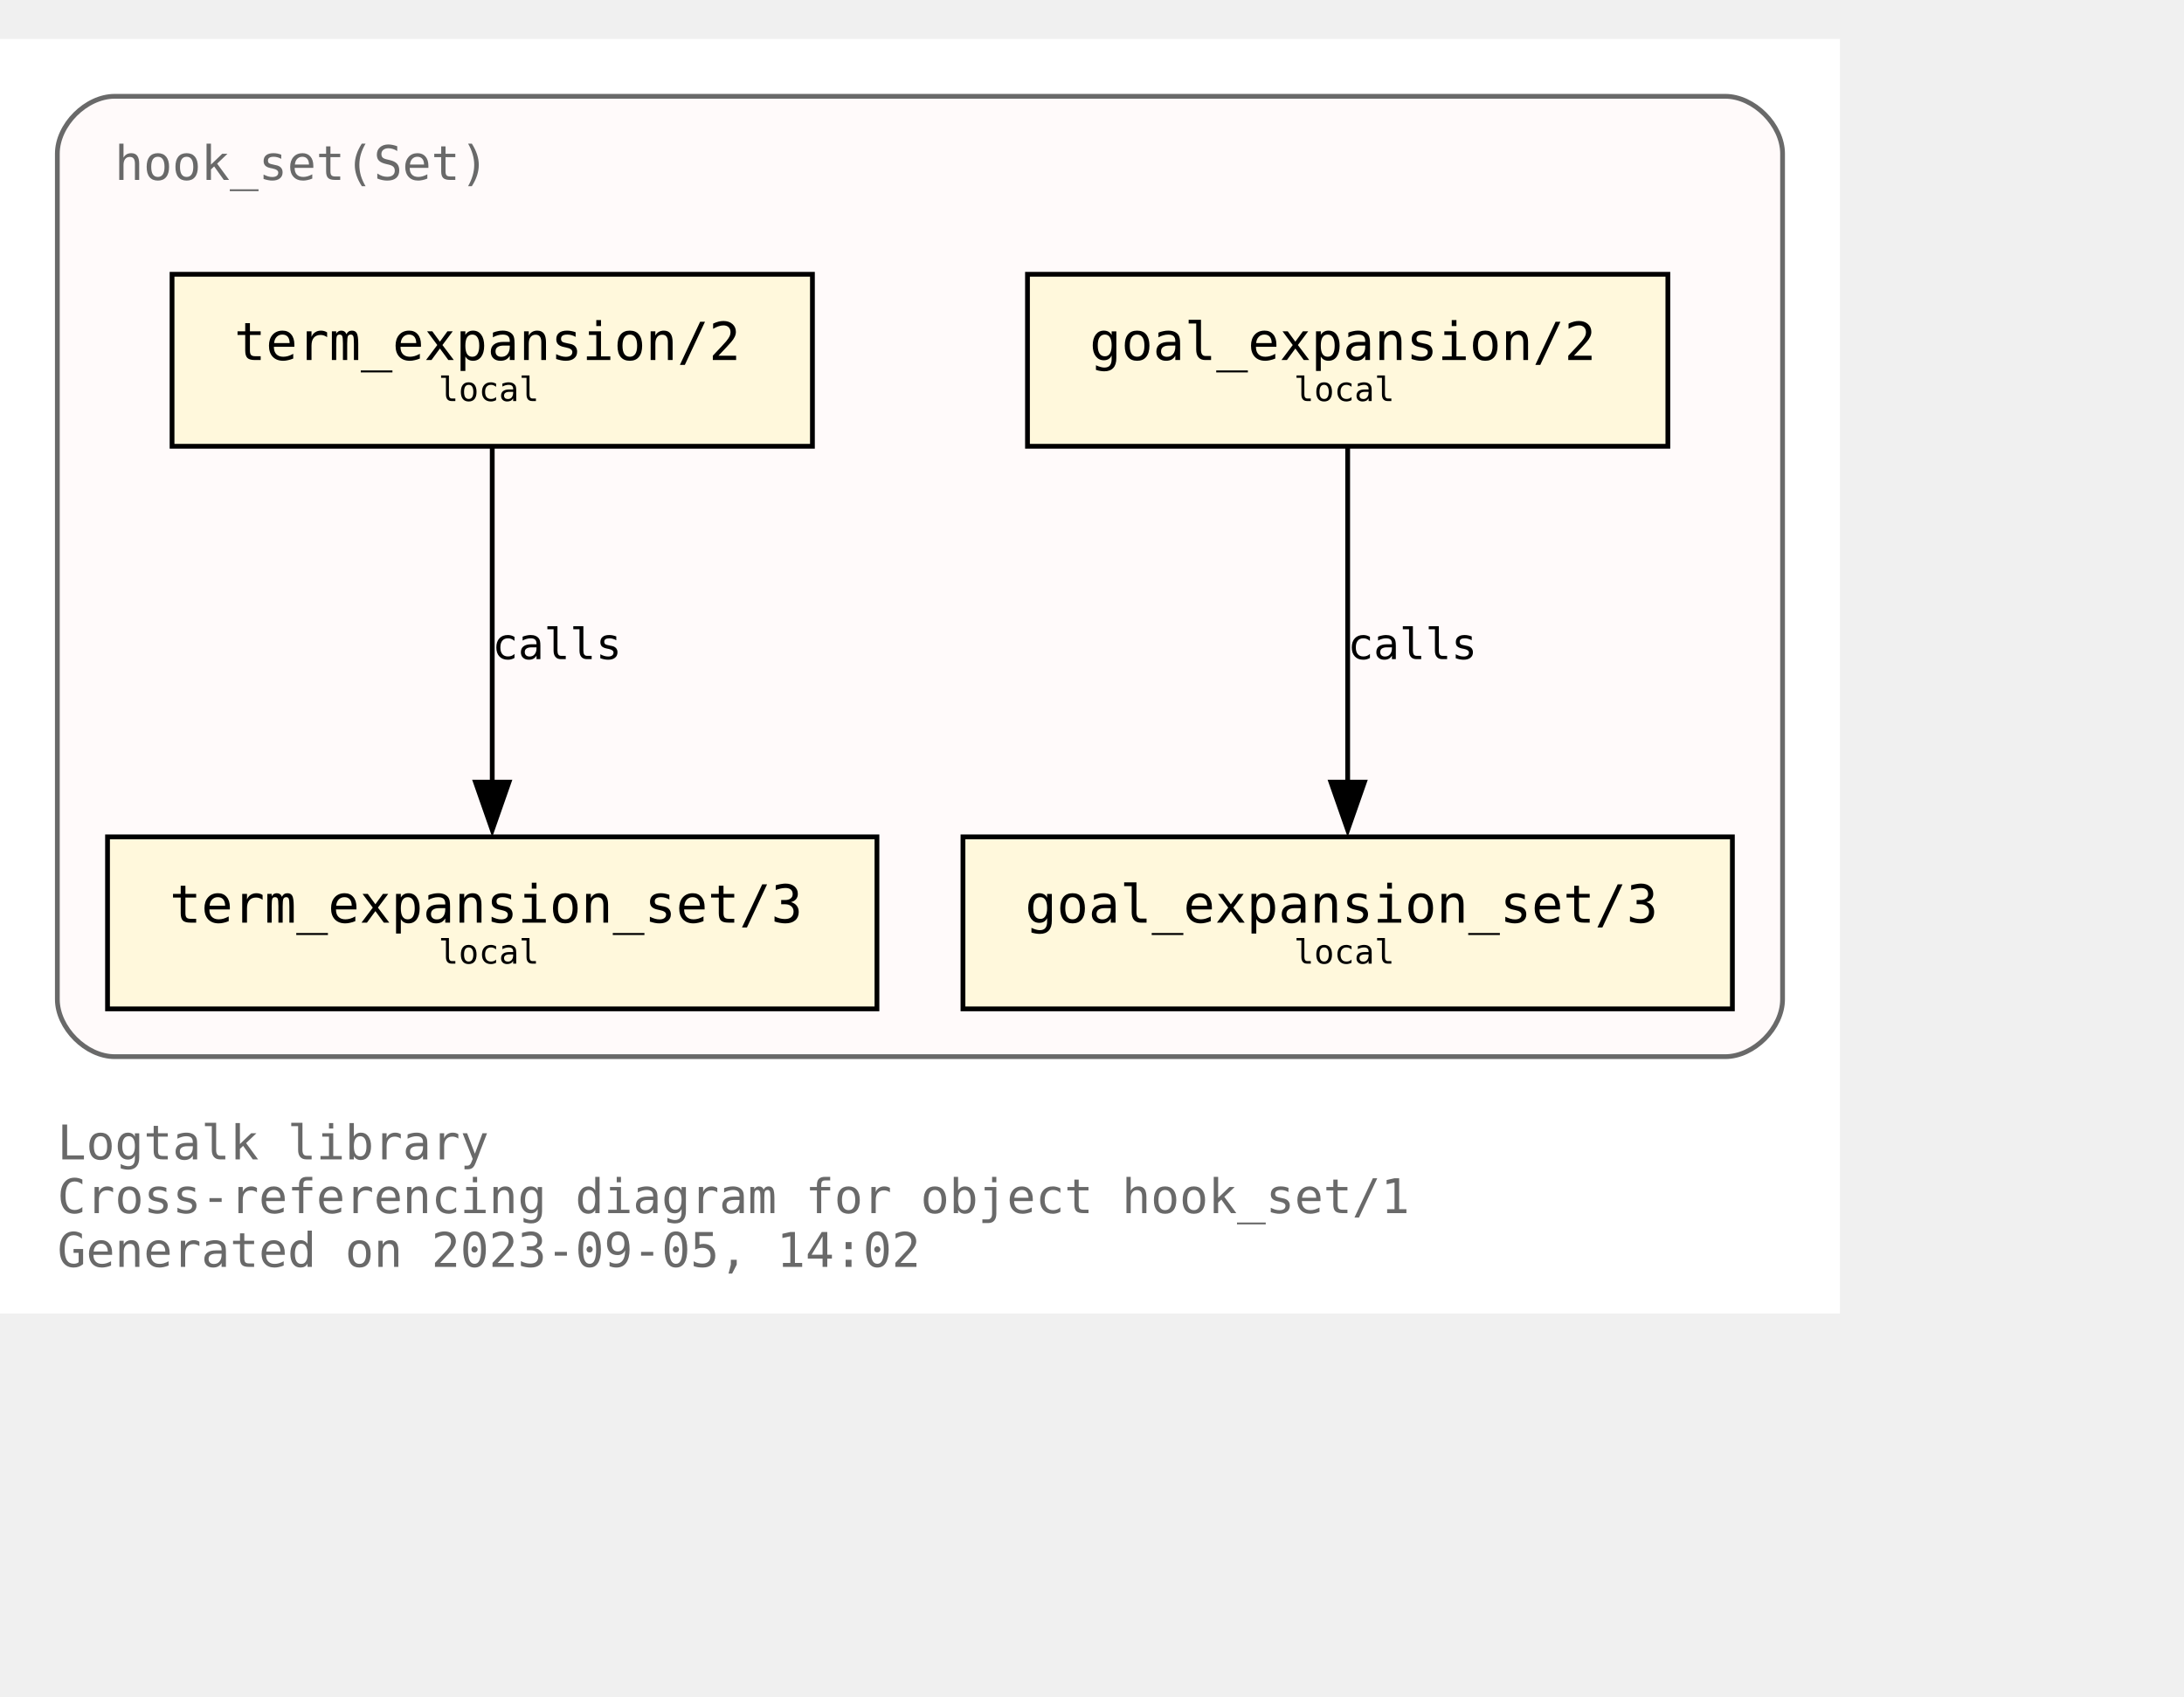
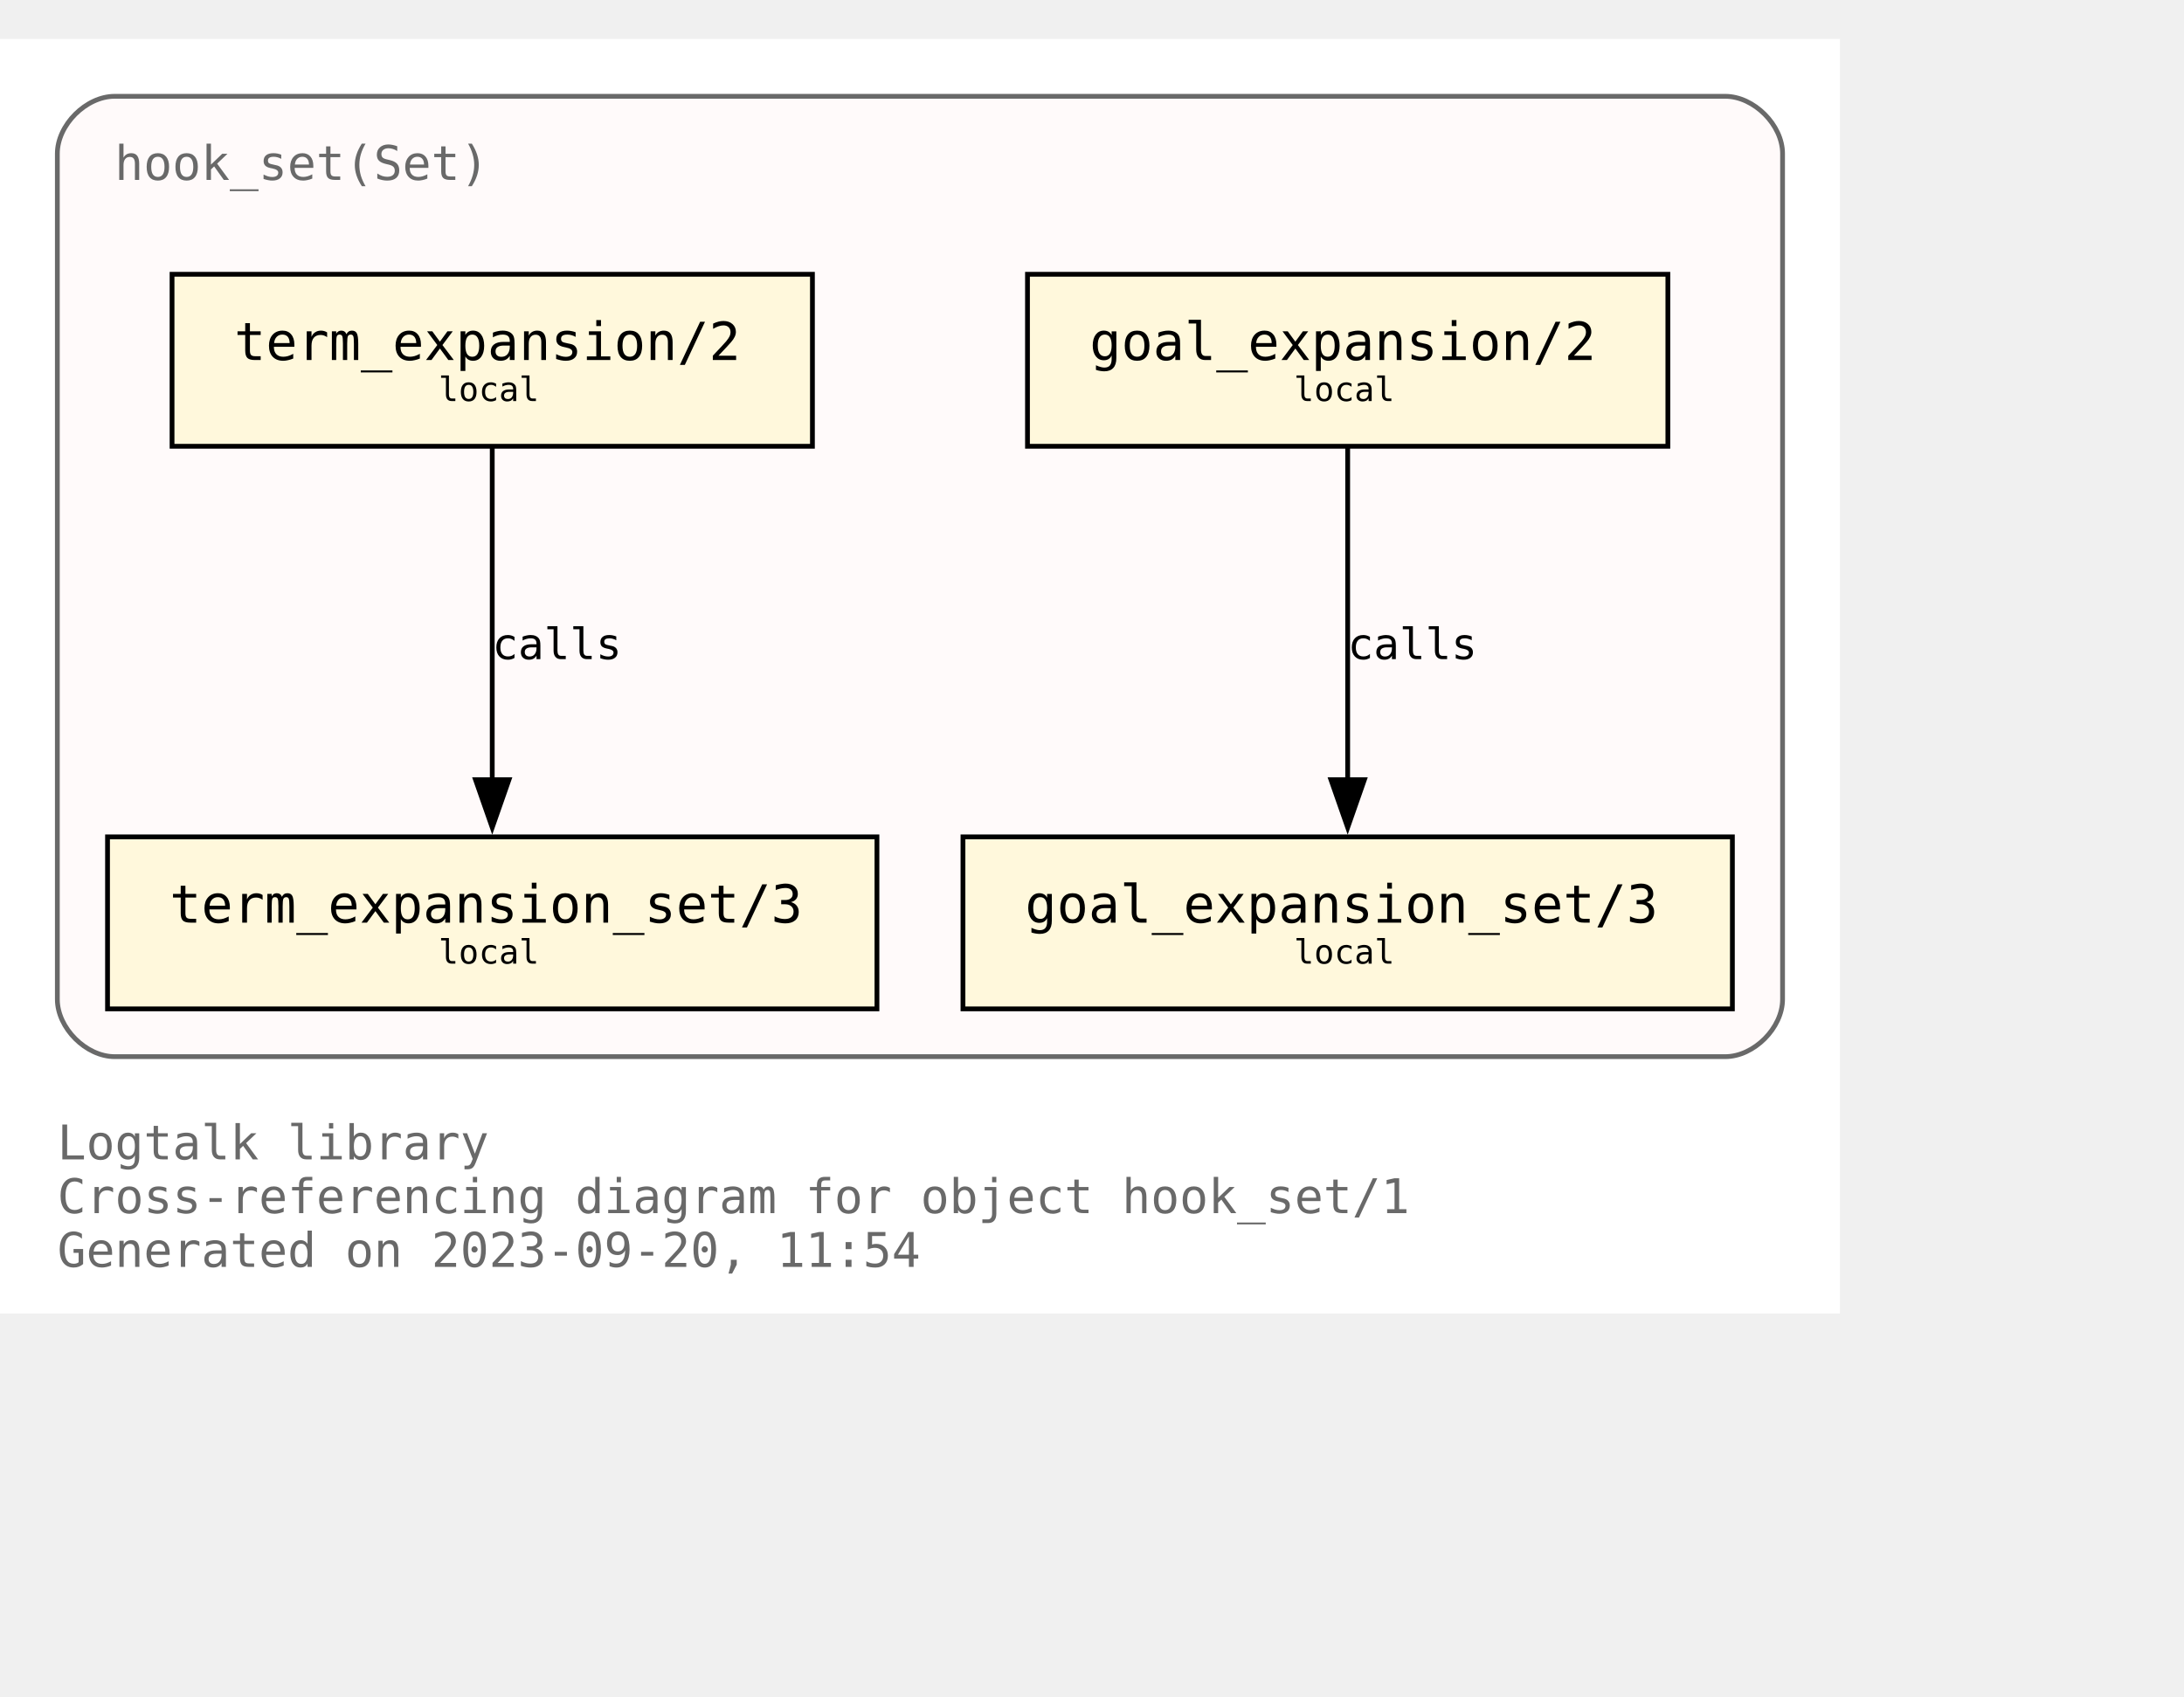
<svg xmlns="http://www.w3.org/2000/svg" xmlns:xlink="http://www.w3.org/1999/xlink" width="529pt" height="411pt" viewBox="72.00 72.00 457.00 338.75">
  <g id="graph0" class="graph" transform="scale(1 1) rotate(0) translate(76 334.75)">
    <polygon fill="white" stroke="none" points="-4,4 -4,-262.75 381,-262.75 381,4 -4,4" />
    <text text-anchor="start" x="8" y="-28.25" font-family="Monospace" font-size="10.00" fill="dimgray">Logtalk library</text>
    <text text-anchor="start" x="8" y="-17" font-family="Monospace" font-size="10.00" fill="dimgray">Cross-referencing diagram for object hook_set/1</text>
-     <text text-anchor="start" x="8" y="-5.75" font-family="Monospace" font-size="10.00" fill="dimgray">Generated on 2023-09-05, 14:02</text>
+     <text text-anchor="start" x="8" y="-5.75" font-family="Monospace" font-size="10.00" fill="dimgray">Generated on 2023-09-20, 11:54</text>
    <g id="clust1" class="cluster">
      <g id="a_clust1">
        <a xlink:title="hook_set(Set)">
          <path fill="snow" stroke="dimgray" d="M20,-49.75C20,-49.75 357,-49.75 357,-49.75 363,-49.75 369,-55.75 369,-61.75 369,-61.75 369,-238.75 369,-238.75 369,-244.75 363,-250.75 357,-250.75 357,-250.75 20,-250.75 20,-250.75 14,-250.75 8,-244.75 8,-238.75 8,-238.75 8,-61.75 8,-61.75 8,-55.75 14,-49.75 20,-49.75" />
          <g id="a_clust1_0">
-             <a xlink:href="https://github.com/LogtalkDotOrg/logtalk3/tree/e621d7d40be58d59423c9dd1672dab679a70e6d6/library/hook_flows/hook_set.lgt" xlink:title="https://github.com/LogtalkDotOrg/logtalk3/tree/e621d7d40be58d59423c9dd1672dab679a70e6d6/library/hook_flows/hook_set.lgt">
+             <a xlink:href="https://github.com/LogtalkDotOrg/logtalk3/tree/bbbce33551cdbfc9c623b1088196254ed91b09f3/library/hook_flows/hook_set.lgt" xlink:title="https://github.com/LogtalkDotOrg/logtalk3/tree/bbbce33551cdbfc9c623b1088196254ed91b09f3/library/hook_flows/hook_set.lgt">
              <text text-anchor="start" x="20" y="-233.25" font-family="Monospace" font-size="10.00" fill="dimgray">hook_set(Set)</text>
            </a>
          </g>
        </a>
      </g>
    </g>
    <g id="node1" class="node">
      <g id="a_node1">
-         <a xlink:href="https://github.com/LogtalkDotOrg/logtalk3/tree/e621d7d40be58d59423c9dd1672dab679a70e6d6/library/hook_flows/hook_set.lgt#L51" xlink:title="https://github.com/LogtalkDotOrg/logtalk3/tree/e621d7d40be58d59423c9dd1672dab679a70e6d6/library/hook_flows/hook_set.lgt#L51">
+         <a xlink:href="https://github.com/LogtalkDotOrg/logtalk3/tree/bbbce33551cdbfc9c623b1088196254ed91b09f3/library/hook_flows/hook_set.lgt#L51" xlink:title="https://github.com/LogtalkDotOrg/logtalk3/tree/bbbce33551cdbfc9c623b1088196254ed91b09f3/library/hook_flows/hook_set.lgt#L51">
          <polygon fill="cornsilk" stroke="black" points="345,-213.5 211,-213.5 211,-177.5 345,-177.5 345,-213.5" />
          <text text-anchor="start" x="218.88" y="-196.32" font-family="Monospace" font-size="9.00"> </text>
          <text text-anchor="start" x="224" y="-195.55" font-family="Monospace" font-size="11.00">goal_expansion/2</text>
          <text text-anchor="start" x="331.88" y="-196.32" font-family="Monospace" font-size="9.00"> </text>
          <text text-anchor="start" x="218.88" y="-185.45" font-family="Monospace" font-size="9.00"> </text>
          <text text-anchor="start" x="266.75" y="-186.97" font-family="Monospace" font-size="7.00">local</text>
          <text text-anchor="start" x="331.88" y="-185.45" font-family="Monospace" font-size="9.00"> </text>
        </a>
      </g>
    </g>
    <g id="node4" class="node">
      <g id="a_node4">
-         <a xlink:href="https://github.com/LogtalkDotOrg/logtalk3/tree/e621d7d40be58d59423c9dd1672dab679a70e6d6/library/hook_flows/hook_set.lgt#L55" xlink:title="https://github.com/LogtalkDotOrg/logtalk3/tree/e621d7d40be58d59423c9dd1672dab679a70e6d6/library/hook_flows/hook_set.lgt#L55">
+         <a xlink:href="https://github.com/LogtalkDotOrg/logtalk3/tree/bbbce33551cdbfc9c623b1088196254ed91b09f3/library/hook_flows/hook_set.lgt#L55" xlink:title="https://github.com/LogtalkDotOrg/logtalk3/tree/bbbce33551cdbfc9c623b1088196254ed91b09f3/library/hook_flows/hook_set.lgt#L55">
          <polygon fill="cornsilk" stroke="black" points="358.5,-95.75 197.5,-95.75 197.5,-59.75 358.5,-59.75 358.5,-95.75" />
          <text text-anchor="start" x="205.38" y="-78.58" font-family="Monospace" font-size="9.00"> </text>
          <text text-anchor="start" x="210.5" y="-77.8" font-family="Monospace" font-size="11.00">goal_expansion_set/3</text>
          <text text-anchor="start" x="345.38" y="-78.58" font-family="Monospace" font-size="9.00"> </text>
          <text text-anchor="start" x="205.38" y="-67.7" font-family="Monospace" font-size="9.00"> </text>
          <text text-anchor="start" x="266.75" y="-69.22" font-family="Monospace" font-size="7.00">local</text>
          <text text-anchor="start" x="345.38" y="-67.7" font-family="Monospace" font-size="9.00"> </text>
        </a>
      </g>
    </g>
    <g id="edge2" class="edge">
      <g id="a_edge2">
-         <a xlink:href="https://github.com/LogtalkDotOrg/logtalk3/tree/e621d7d40be58d59423c9dd1672dab679a70e6d6/library/hook_flows/hook_set.lgt#L51" xlink:title="calls">
-           <path fill="none" stroke="black" d="M278,-177.17C278,-158.67 278,-129.07 278,-107.16" />
-           <polygon fill="black" stroke="black" points="281.5,-107.2 278,-97.2 274.5,-107.2 281.5,-107.2" />
+         <a xlink:href="https://github.com/LogtalkDotOrg/logtalk3/tree/bbbce33551cdbfc9c623b1088196254ed91b09f3/library/hook_flows/hook_set.lgt#L51" xlink:title="calls">
+           <path fill="none" stroke="black" d="M278,-177.17C278,-158.76 278,-129.35 278,-107.46" />
+           <polygon fill="black" stroke="black" points="281.5,-107.71 278,-97.71 274.5,-107.71 281.5,-107.71" />
        </a>
      </g>
      <g id="a_edge2-label">
-         <a xlink:href="https://github.com/LogtalkDotOrg/logtalk3/tree/e621d7d40be58d59423c9dd1672dab679a70e6d6/library/hook_flows/hook_set.lgt#L51" xlink:title="https://github.com/LogtalkDotOrg/logtalk3/tree/e621d7d40be58d59423c9dd1672dab679a70e6d6/library/hook_flows/hook_set.lgt#L51">
+         <a xlink:href="https://github.com/LogtalkDotOrg/logtalk3/tree/bbbce33551cdbfc9c623b1088196254ed91b09f3/library/hook_flows/hook_set.lgt#L51" xlink:title="https://github.com/LogtalkDotOrg/logtalk3/tree/bbbce33551cdbfc9c623b1088196254ed91b09f3/library/hook_flows/hook_set.lgt#L51">
          <text text-anchor="start" x="278" y="-132.95" font-family="Monospace" font-size="9.00">calls</text>
        </a>
      </g>
    </g>
    <g id="node2" class="node">
      <g id="a_node2">
-         <a xlink:href="https://github.com/LogtalkDotOrg/logtalk3/tree/e621d7d40be58d59423c9dd1672dab679a70e6d6/library/hook_flows/hook_set.lgt#L40" xlink:title="https://github.com/LogtalkDotOrg/logtalk3/tree/e621d7d40be58d59423c9dd1672dab679a70e6d6/library/hook_flows/hook_set.lgt#L40">
+         <a xlink:href="https://github.com/LogtalkDotOrg/logtalk3/tree/bbbce33551cdbfc9c623b1088196254ed91b09f3/library/hook_flows/hook_set.lgt#L40" xlink:title="https://github.com/LogtalkDotOrg/logtalk3/tree/bbbce33551cdbfc9c623b1088196254ed91b09f3/library/hook_flows/hook_set.lgt#L40">
          <polygon fill="cornsilk" stroke="black" points="166,-213.5 32,-213.5 32,-177.5 166,-177.5 166,-213.5" />
          <text text-anchor="start" x="39.88" y="-196.32" font-family="Monospace" font-size="9.00"> </text>
          <text text-anchor="start" x="45" y="-195.55" font-family="Monospace" font-size="11.00">term_expansion/2</text>
          <text text-anchor="start" x="152.88" y="-196.32" font-family="Monospace" font-size="9.00"> </text>
          <text text-anchor="start" x="39.88" y="-185.45" font-family="Monospace" font-size="9.00"> </text>
          <text text-anchor="start" x="87.75" y="-186.97" font-family="Monospace" font-size="7.00">local</text>
          <text text-anchor="start" x="152.88" y="-185.45" font-family="Monospace" font-size="9.00"> </text>
        </a>
      </g>
    </g>
    <g id="node3" class="node">
      <g id="a_node3">
-         <a xlink:href="https://github.com/LogtalkDotOrg/logtalk3/tree/e621d7d40be58d59423c9dd1672dab679a70e6d6/library/hook_flows/hook_set.lgt#L44" xlink:title="https://github.com/LogtalkDotOrg/logtalk3/tree/e621d7d40be58d59423c9dd1672dab679a70e6d6/library/hook_flows/hook_set.lgt#L44">
+         <a xlink:href="https://github.com/LogtalkDotOrg/logtalk3/tree/bbbce33551cdbfc9c623b1088196254ed91b09f3/library/hook_flows/hook_set.lgt#L44" xlink:title="https://github.com/LogtalkDotOrg/logtalk3/tree/bbbce33551cdbfc9c623b1088196254ed91b09f3/library/hook_flows/hook_set.lgt#L44">
          <polygon fill="cornsilk" stroke="black" points="179.5,-95.75 18.5,-95.75 18.5,-59.75 179.5,-59.75 179.5,-95.75" />
          <text text-anchor="start" x="26.38" y="-78.58" font-family="Monospace" font-size="9.00"> </text>
          <text text-anchor="start" x="31.5" y="-77.8" font-family="Monospace" font-size="11.00">term_expansion_set/3</text>
          <text text-anchor="start" x="166.38" y="-78.58" font-family="Monospace" font-size="9.00"> </text>
          <text text-anchor="start" x="26.38" y="-67.7" font-family="Monospace" font-size="9.00"> </text>
          <text text-anchor="start" x="87.75" y="-69.22" font-family="Monospace" font-size="7.00">local</text>
          <text text-anchor="start" x="166.38" y="-67.7" font-family="Monospace" font-size="9.00"> </text>
        </a>
      </g>
    </g>
    <g id="edge1" class="edge">
      <g id="a_edge1">
-         <a xlink:href="https://github.com/LogtalkDotOrg/logtalk3/tree/e621d7d40be58d59423c9dd1672dab679a70e6d6/library/hook_flows/hook_set.lgt#L40" xlink:title="calls">
-           <path fill="none" stroke="black" d="M99,-177.17C99,-158.67 99,-129.07 99,-107.16" />
-           <polygon fill="black" stroke="black" points="102.5,-107.2 99,-97.2 95.5,-107.2 102.5,-107.2" />
+         <a xlink:href="https://github.com/LogtalkDotOrg/logtalk3/tree/bbbce33551cdbfc9c623b1088196254ed91b09f3/library/hook_flows/hook_set.lgt#L40" xlink:title="calls">
+           <path fill="none" stroke="black" d="M99,-177.17C99,-158.76 99,-129.35 99,-107.46" />
+           <polygon fill="black" stroke="black" points="102.5,-107.71 99,-97.71 95.5,-107.71 102.5,-107.71" />
        </a>
      </g>
      <g id="a_edge1-label">
-         <a xlink:href="https://github.com/LogtalkDotOrg/logtalk3/tree/e621d7d40be58d59423c9dd1672dab679a70e6d6/library/hook_flows/hook_set.lgt#L40" xlink:title="https://github.com/LogtalkDotOrg/logtalk3/tree/e621d7d40be58d59423c9dd1672dab679a70e6d6/library/hook_flows/hook_set.lgt#L40">
+         <a xlink:href="https://github.com/LogtalkDotOrg/logtalk3/tree/bbbce33551cdbfc9c623b1088196254ed91b09f3/library/hook_flows/hook_set.lgt#L40" xlink:title="https://github.com/LogtalkDotOrg/logtalk3/tree/bbbce33551cdbfc9c623b1088196254ed91b09f3/library/hook_flows/hook_set.lgt#L40">
          <text text-anchor="start" x="99" y="-132.95" font-family="Monospace" font-size="9.00">calls</text>
        </a>
      </g>
    </g>
  </g>
</svg>
